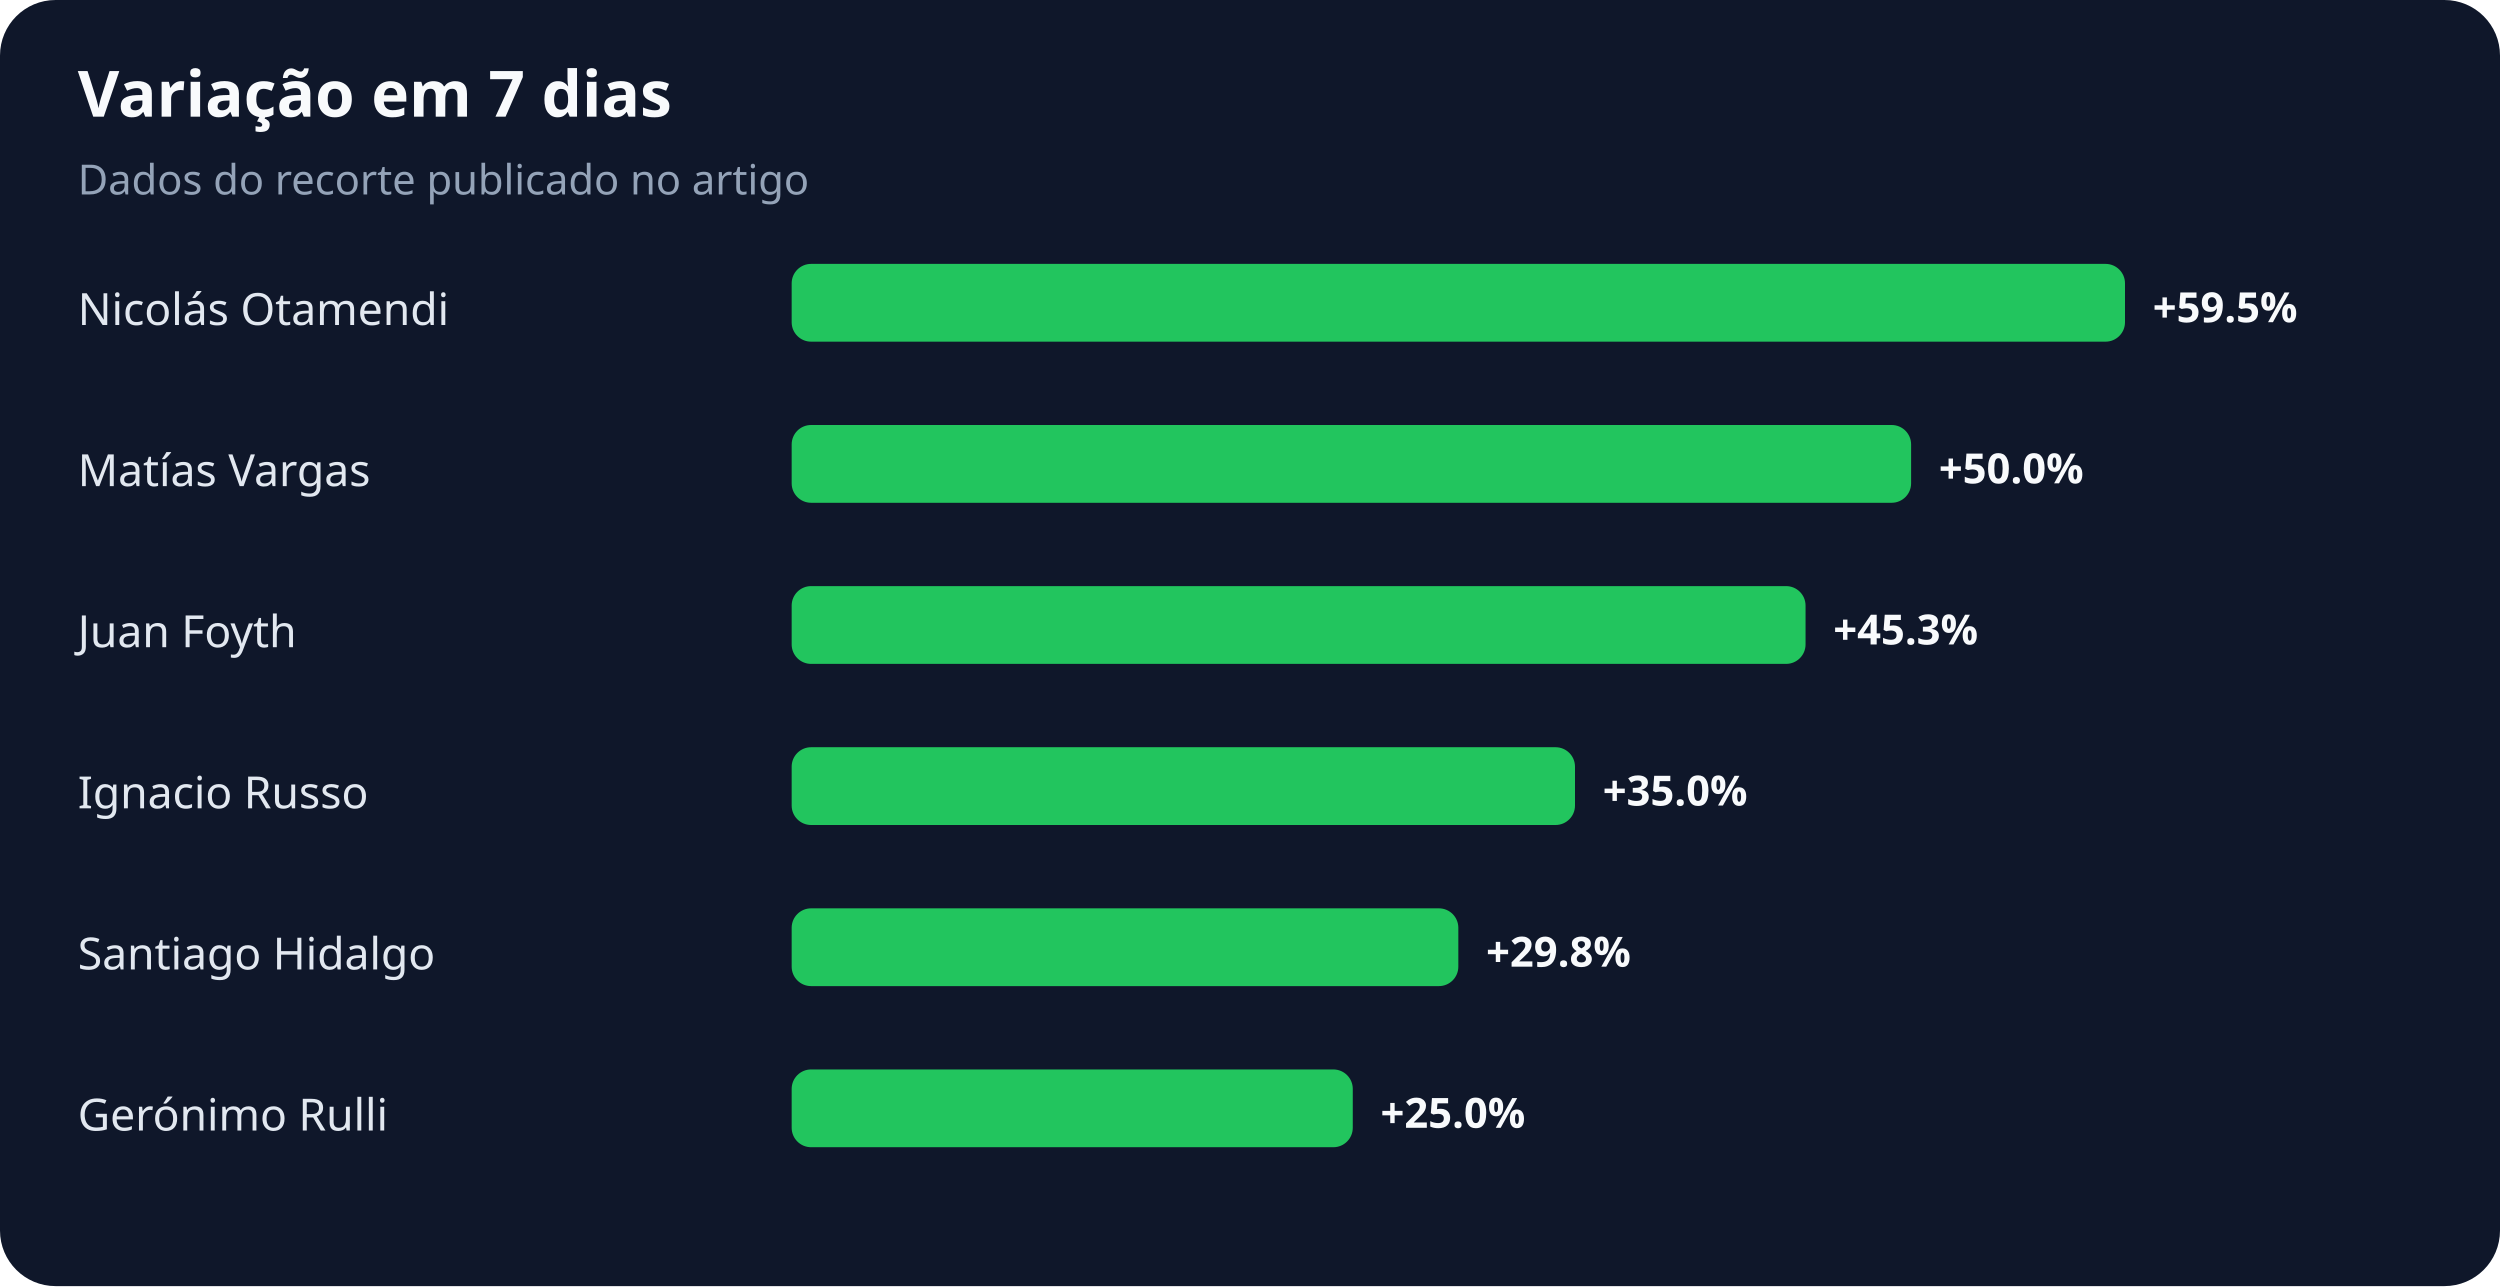
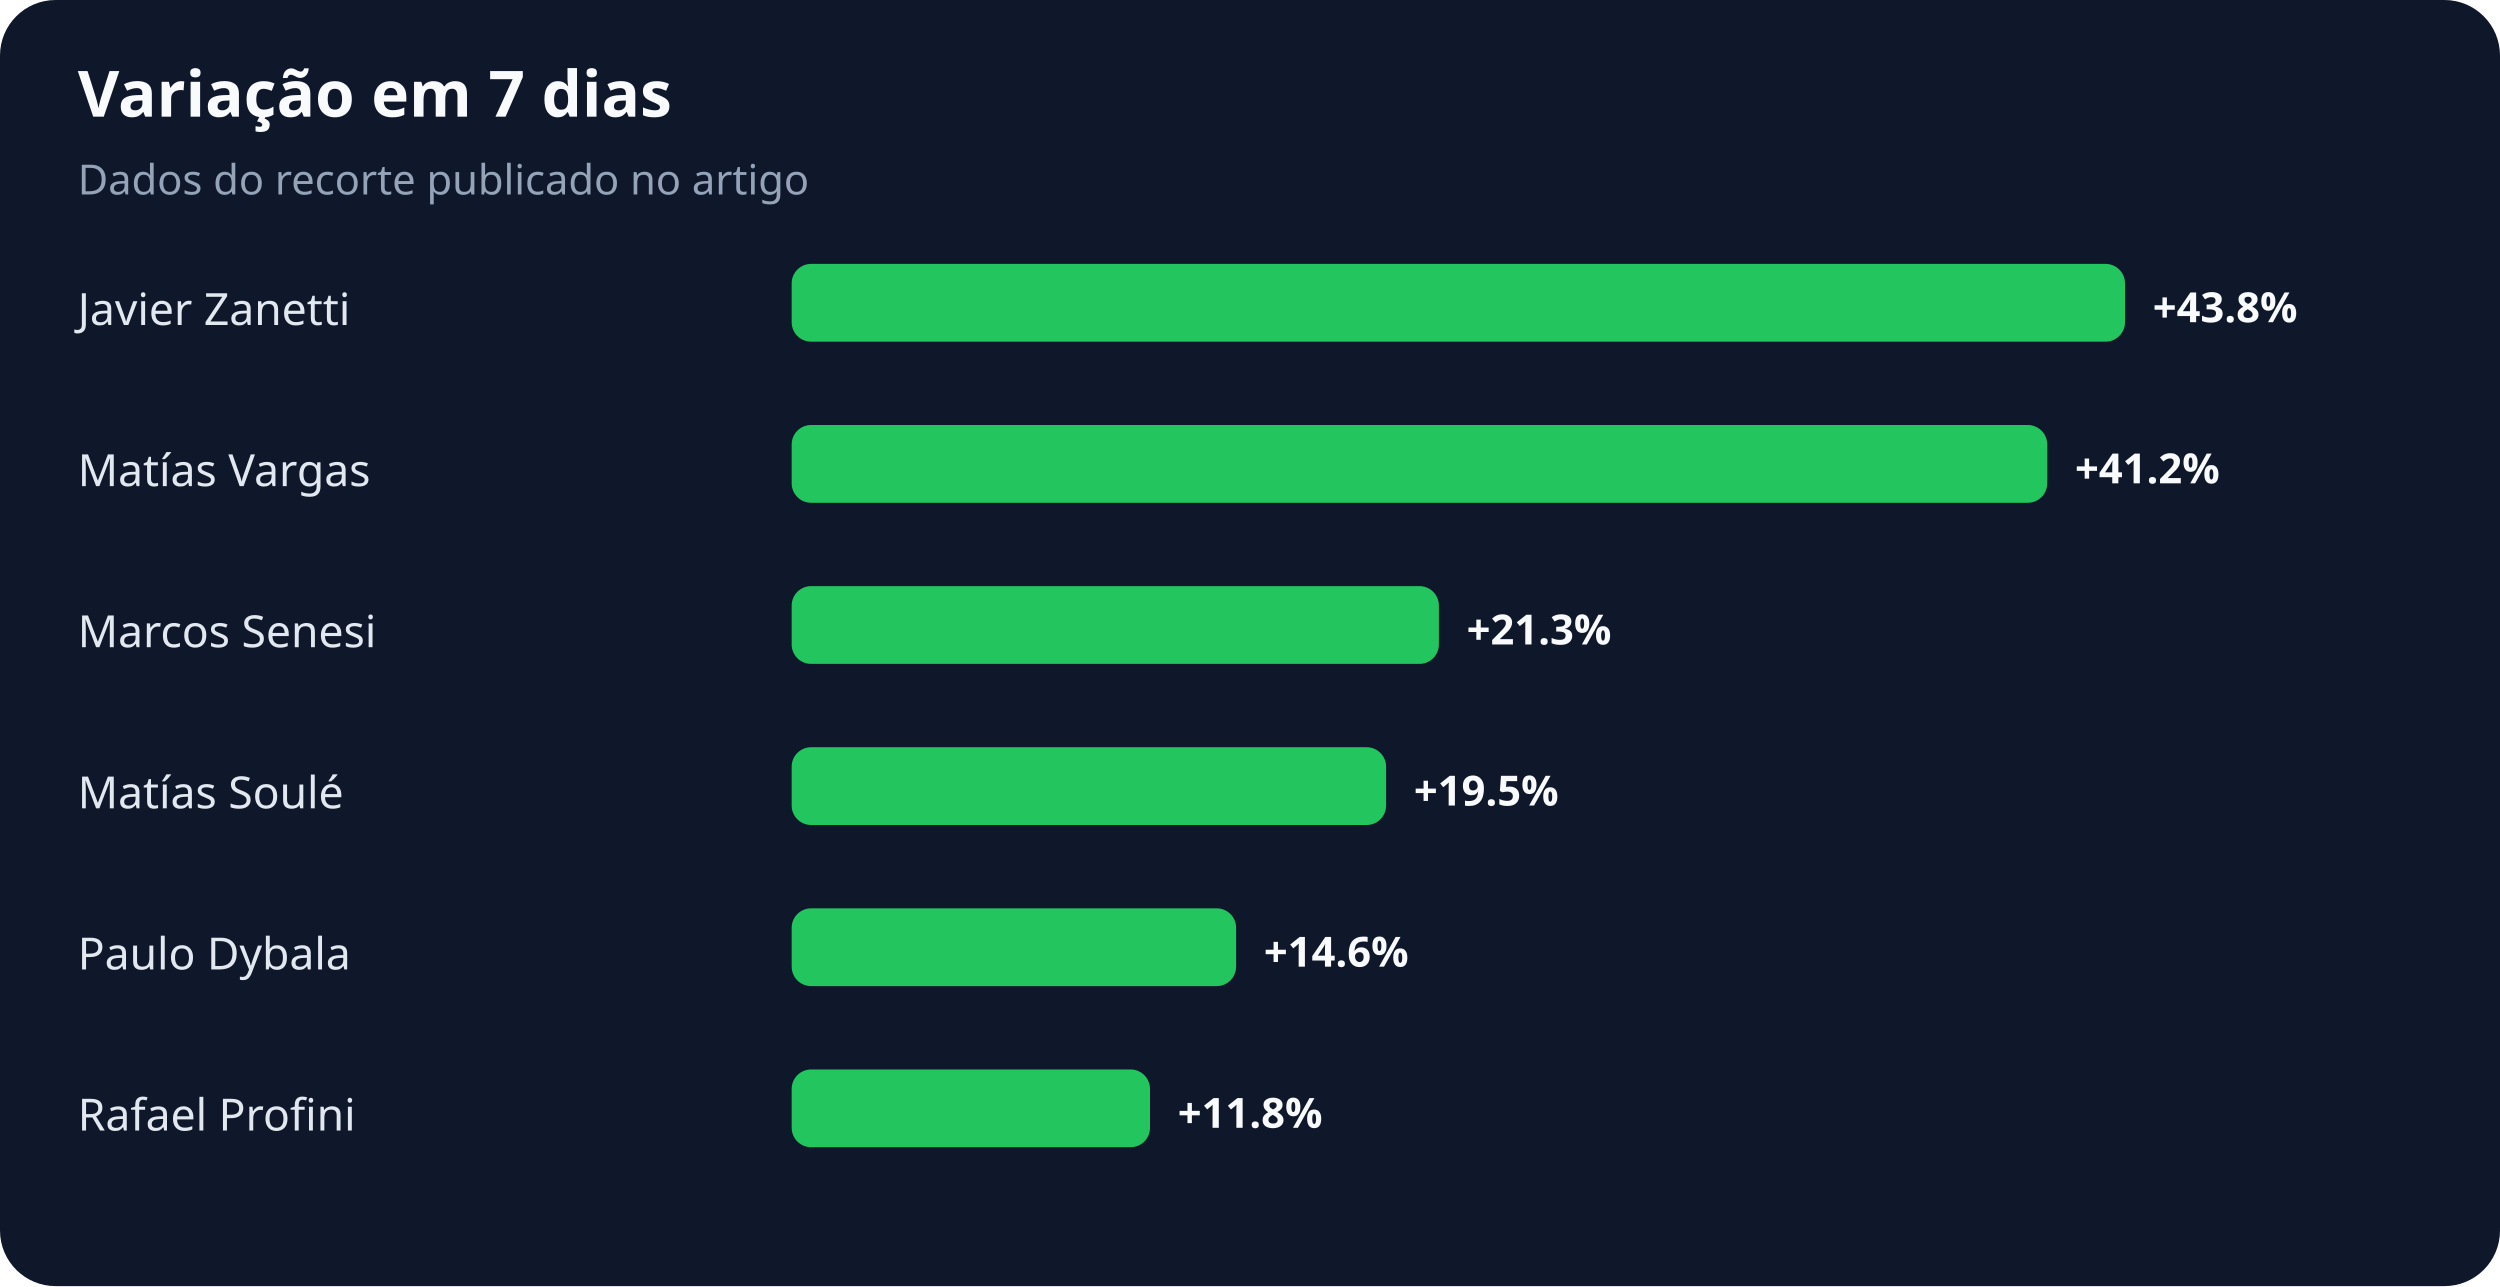
<svg xmlns="http://www.w3.org/2000/svg" width="900" height="463" viewBox="0 0 900 463" role="img" aria-labelledby="title desc">
  <rect width="100%" height="100%" rx="20" fill="#0f172a" />
  <text x="28" y="42" fill="#f8fafc" font-family="system-ui,sans-serif" font-size="23" font-weight="700">Variação em 7 dias</text>
  <text x="28" y="70" fill="#94a3b8" font-family="system-ui,sans-serif" font-size="15">Dados do recorte publicado no artigo</text>
-   <text x="28" y="117" fill="#e2e8f0" font-family="system-ui,sans-serif" font-size="16">Nicolás Otamendi</text>
+   <text x="28" y="117" fill="#e2e8f0" font-family="system-ui,sans-serif" font-size="16">Javier Zanetti</text>
  <rect x="285" y="95" width="480" height="28" rx="7" fill="#22c55e" />
-   <text x="775" y="116" fill="#f8fafc" font-family="system-ui,sans-serif" font-size="15" font-weight="700">+59.5%</text>
+   <text x="775" y="116" fill="#f8fafc" font-family="system-ui,sans-serif" font-size="15" font-weight="700">+43.8%</text>
  <text x="28" y="175" fill="#e2e8f0" font-family="system-ui,sans-serif" font-size="16">Matías Vargas</text>
-   <rect x="285" y="153" width="403" height="28" rx="7" fill="#22c55e" />
-   <text x="698" y="174" fill="#f8fafc" font-family="system-ui,sans-serif" font-size="15" font-weight="700">+50.0%</text>
-   <text x="28" y="233" fill="#e2e8f0" font-family="system-ui,sans-serif" font-size="16">Juan Foyth</text>
-   <rect x="285" y="211" width="365" height="28" rx="7" fill="#22c55e" />
-   <text x="660" y="232" fill="#f8fafc" font-family="system-ui,sans-serif" font-size="15" font-weight="700">+45.3%</text>
-   <text x="28" y="291" fill="#e2e8f0" font-family="system-ui,sans-serif" font-size="16">Ignacio Russo</text>
-   <rect x="285" y="269" width="282" height="28" rx="7" fill="#22c55e" />
-   <text x="577" y="290" fill="#f8fafc" font-family="system-ui,sans-serif" font-size="15" font-weight="700">+35.0%</text>
-   <text x="28" y="349" fill="#e2e8f0" font-family="system-ui,sans-serif" font-size="16">Santiago Hidalgo</text>
-   <rect x="285" y="327" width="240" height="28" rx="7" fill="#22c55e" />
-   <text x="535" y="348" fill="#f8fafc" font-family="system-ui,sans-serif" font-size="15" font-weight="700">+29.8%</text>
-   <text x="28" y="407" fill="#e2e8f0" font-family="system-ui,sans-serif" font-size="16">Gerónimo Rulli</text>
-   <rect x="285" y="385" width="202" height="28" rx="7" fill="#22c55e" />
-   <text x="497" y="406" fill="#f8fafc" font-family="system-ui,sans-serif" font-size="15" font-weight="700">+25.0%</text>
+   <rect x="285" y="153" width="452" height="28" rx="7" fill="#22c55e" />
+   <text x="747" y="174" fill="#f8fafc" font-family="system-ui,sans-serif" font-size="15" font-weight="700">+41.2%</text>
+   <text x="28" y="233" fill="#e2e8f0" font-family="system-ui,sans-serif" font-size="16">Marcos Senesi</text>
+   <rect x="285" y="211" width="233" height="28" rx="7" fill="#22c55e" />
+   <text x="528" y="232" fill="#f8fafc" font-family="system-ui,sans-serif" font-size="15" font-weight="700">+21.3%</text>
+   <text x="28" y="291" fill="#e2e8f0" font-family="system-ui,sans-serif" font-size="16">Matías Soulé</text>
+   <rect x="285" y="269" width="214" height="28" rx="7" fill="#22c55e" />
+   <text x="509" y="290" fill="#f8fafc" font-family="system-ui,sans-serif" font-size="15" font-weight="700">+19.5%</text>
+   <text x="28" y="349" fill="#e2e8f0" font-family="system-ui,sans-serif" font-size="16">Paulo Dybala</text>
+   <rect x="285" y="327" width="160" height="28" rx="7" fill="#22c55e" />
+   <text x="455" y="348" fill="#f8fafc" font-family="system-ui,sans-serif" font-size="15" font-weight="700">+14.6%</text>
+   <text x="28" y="407" fill="#e2e8f0" font-family="system-ui,sans-serif" font-size="16">Rafael Profini</text>
+   <rect x="285" y="385" width="129" height="28" rx="7" fill="#22c55e" />
+   <text x="424" y="406" fill="#f8fafc" font-family="system-ui,sans-serif" font-size="15" font-weight="700">+11.8%</text>
</svg>
